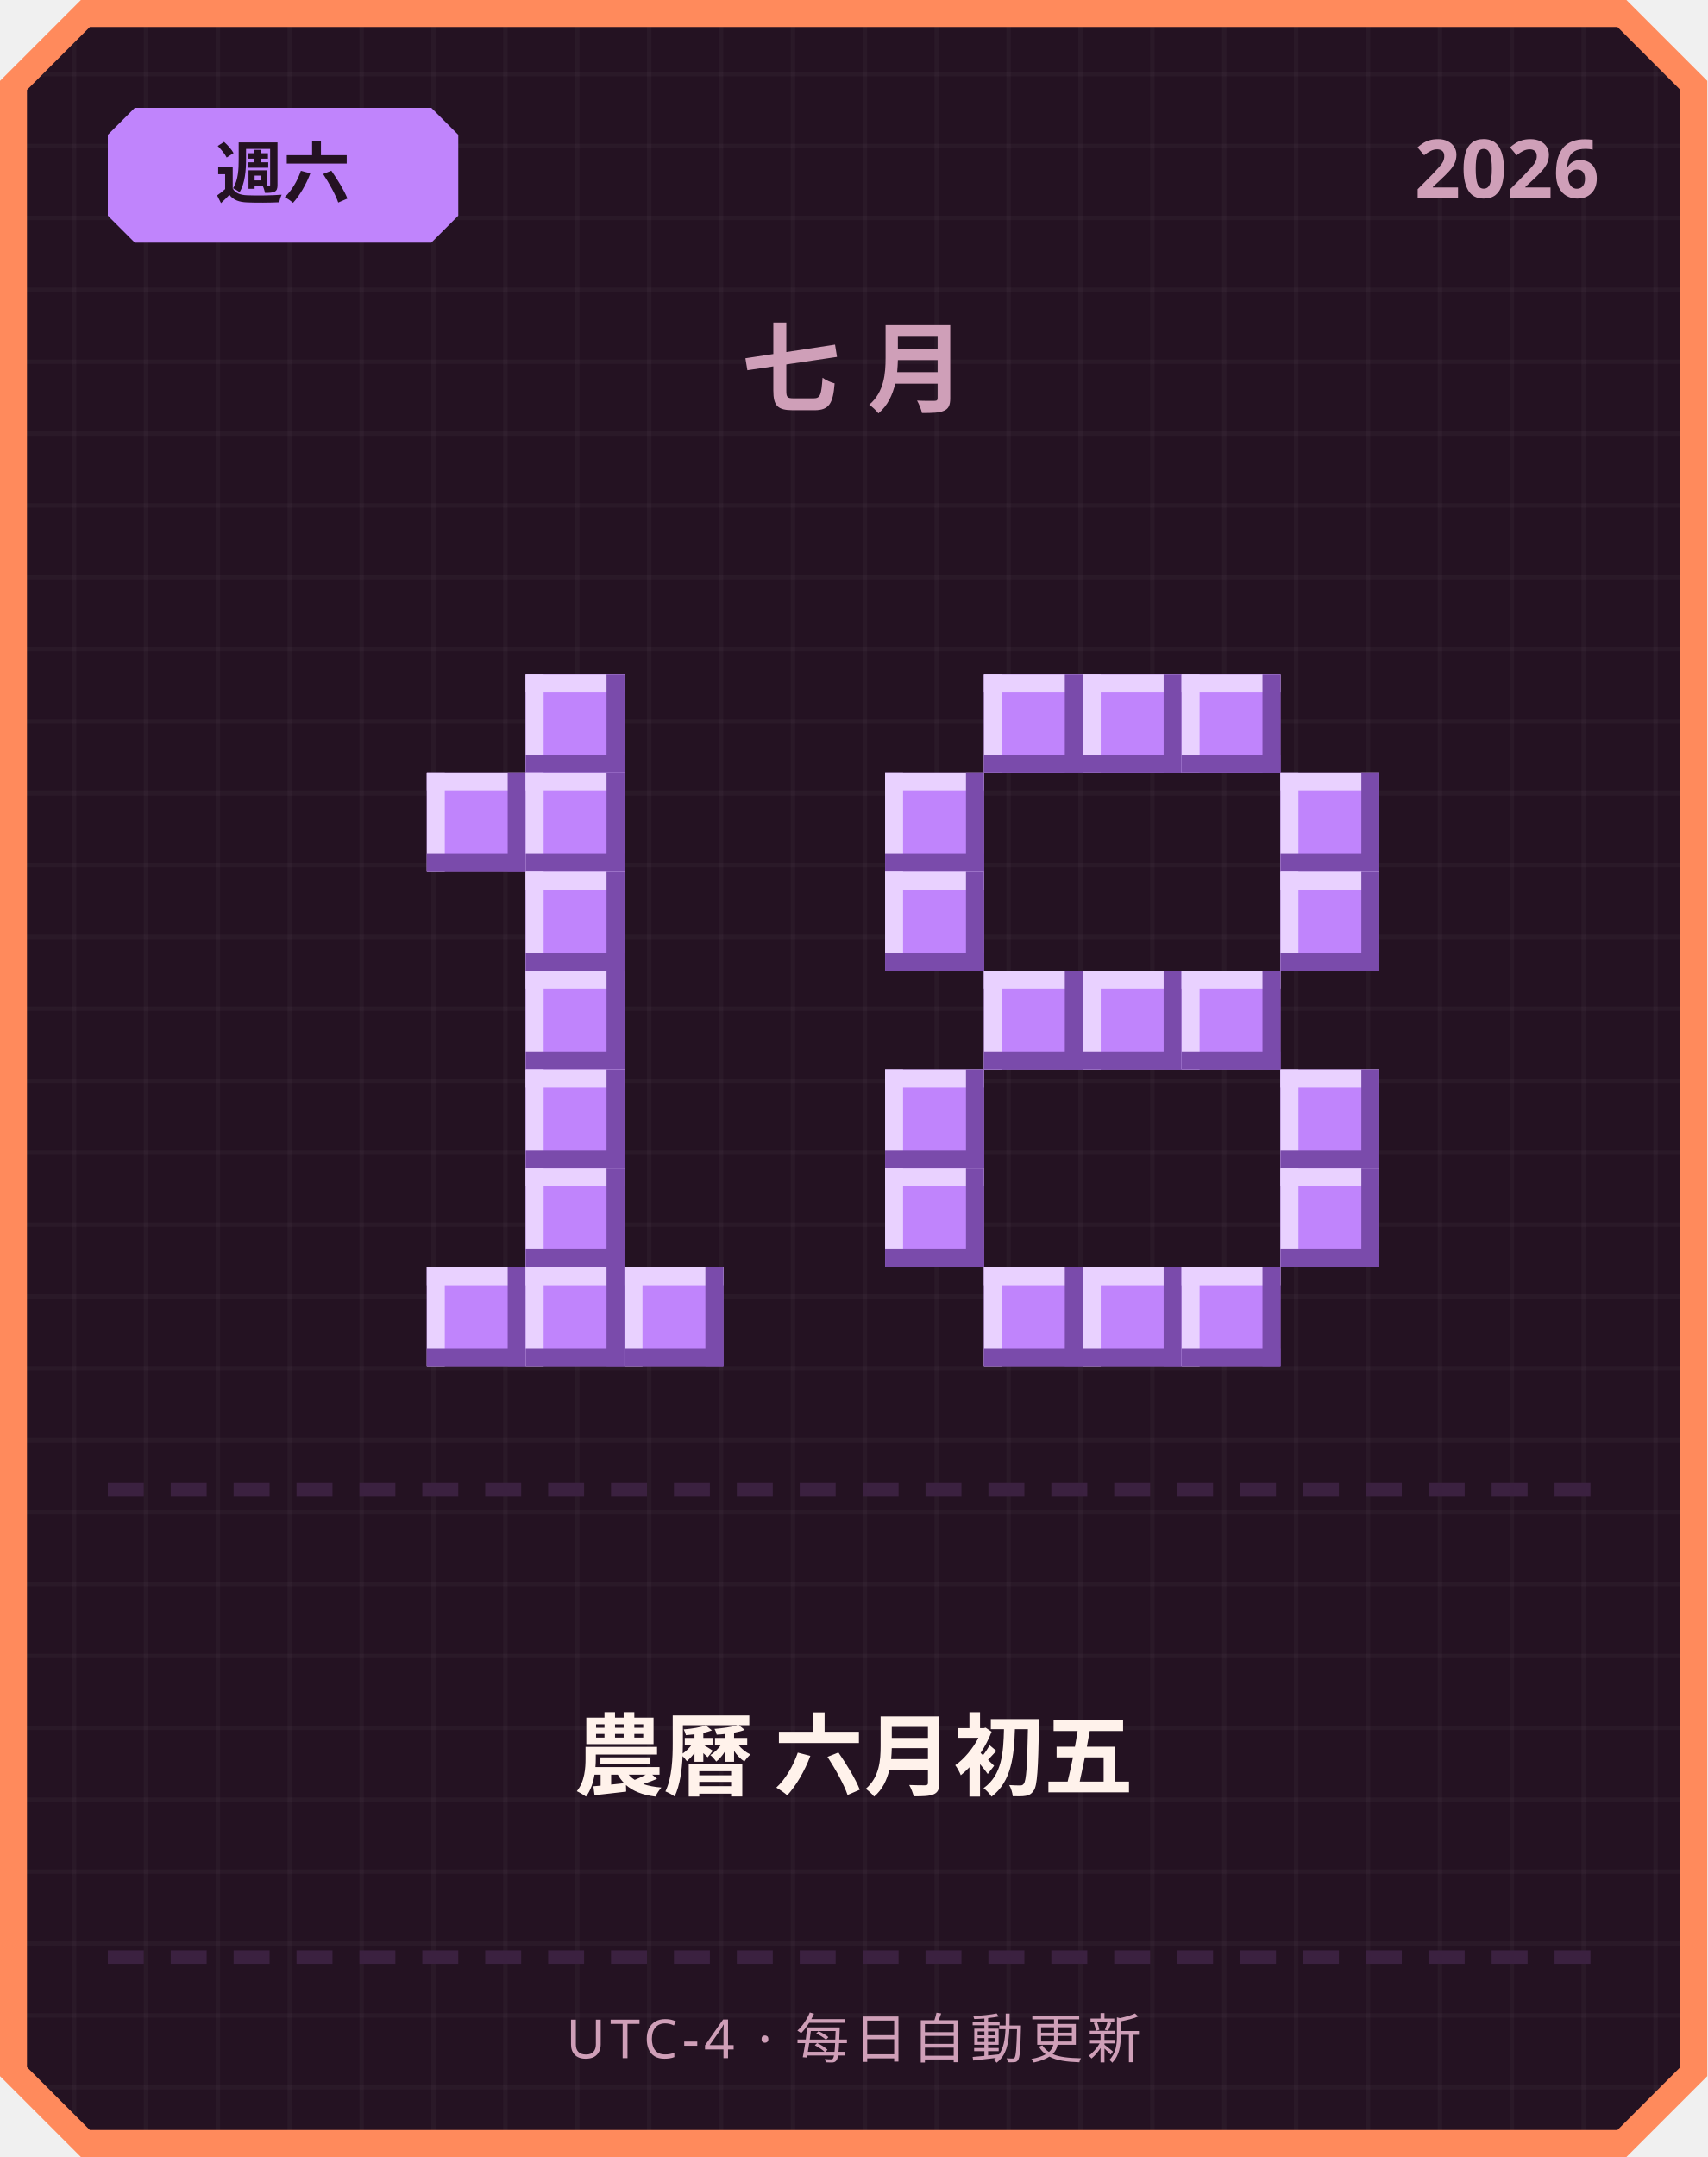
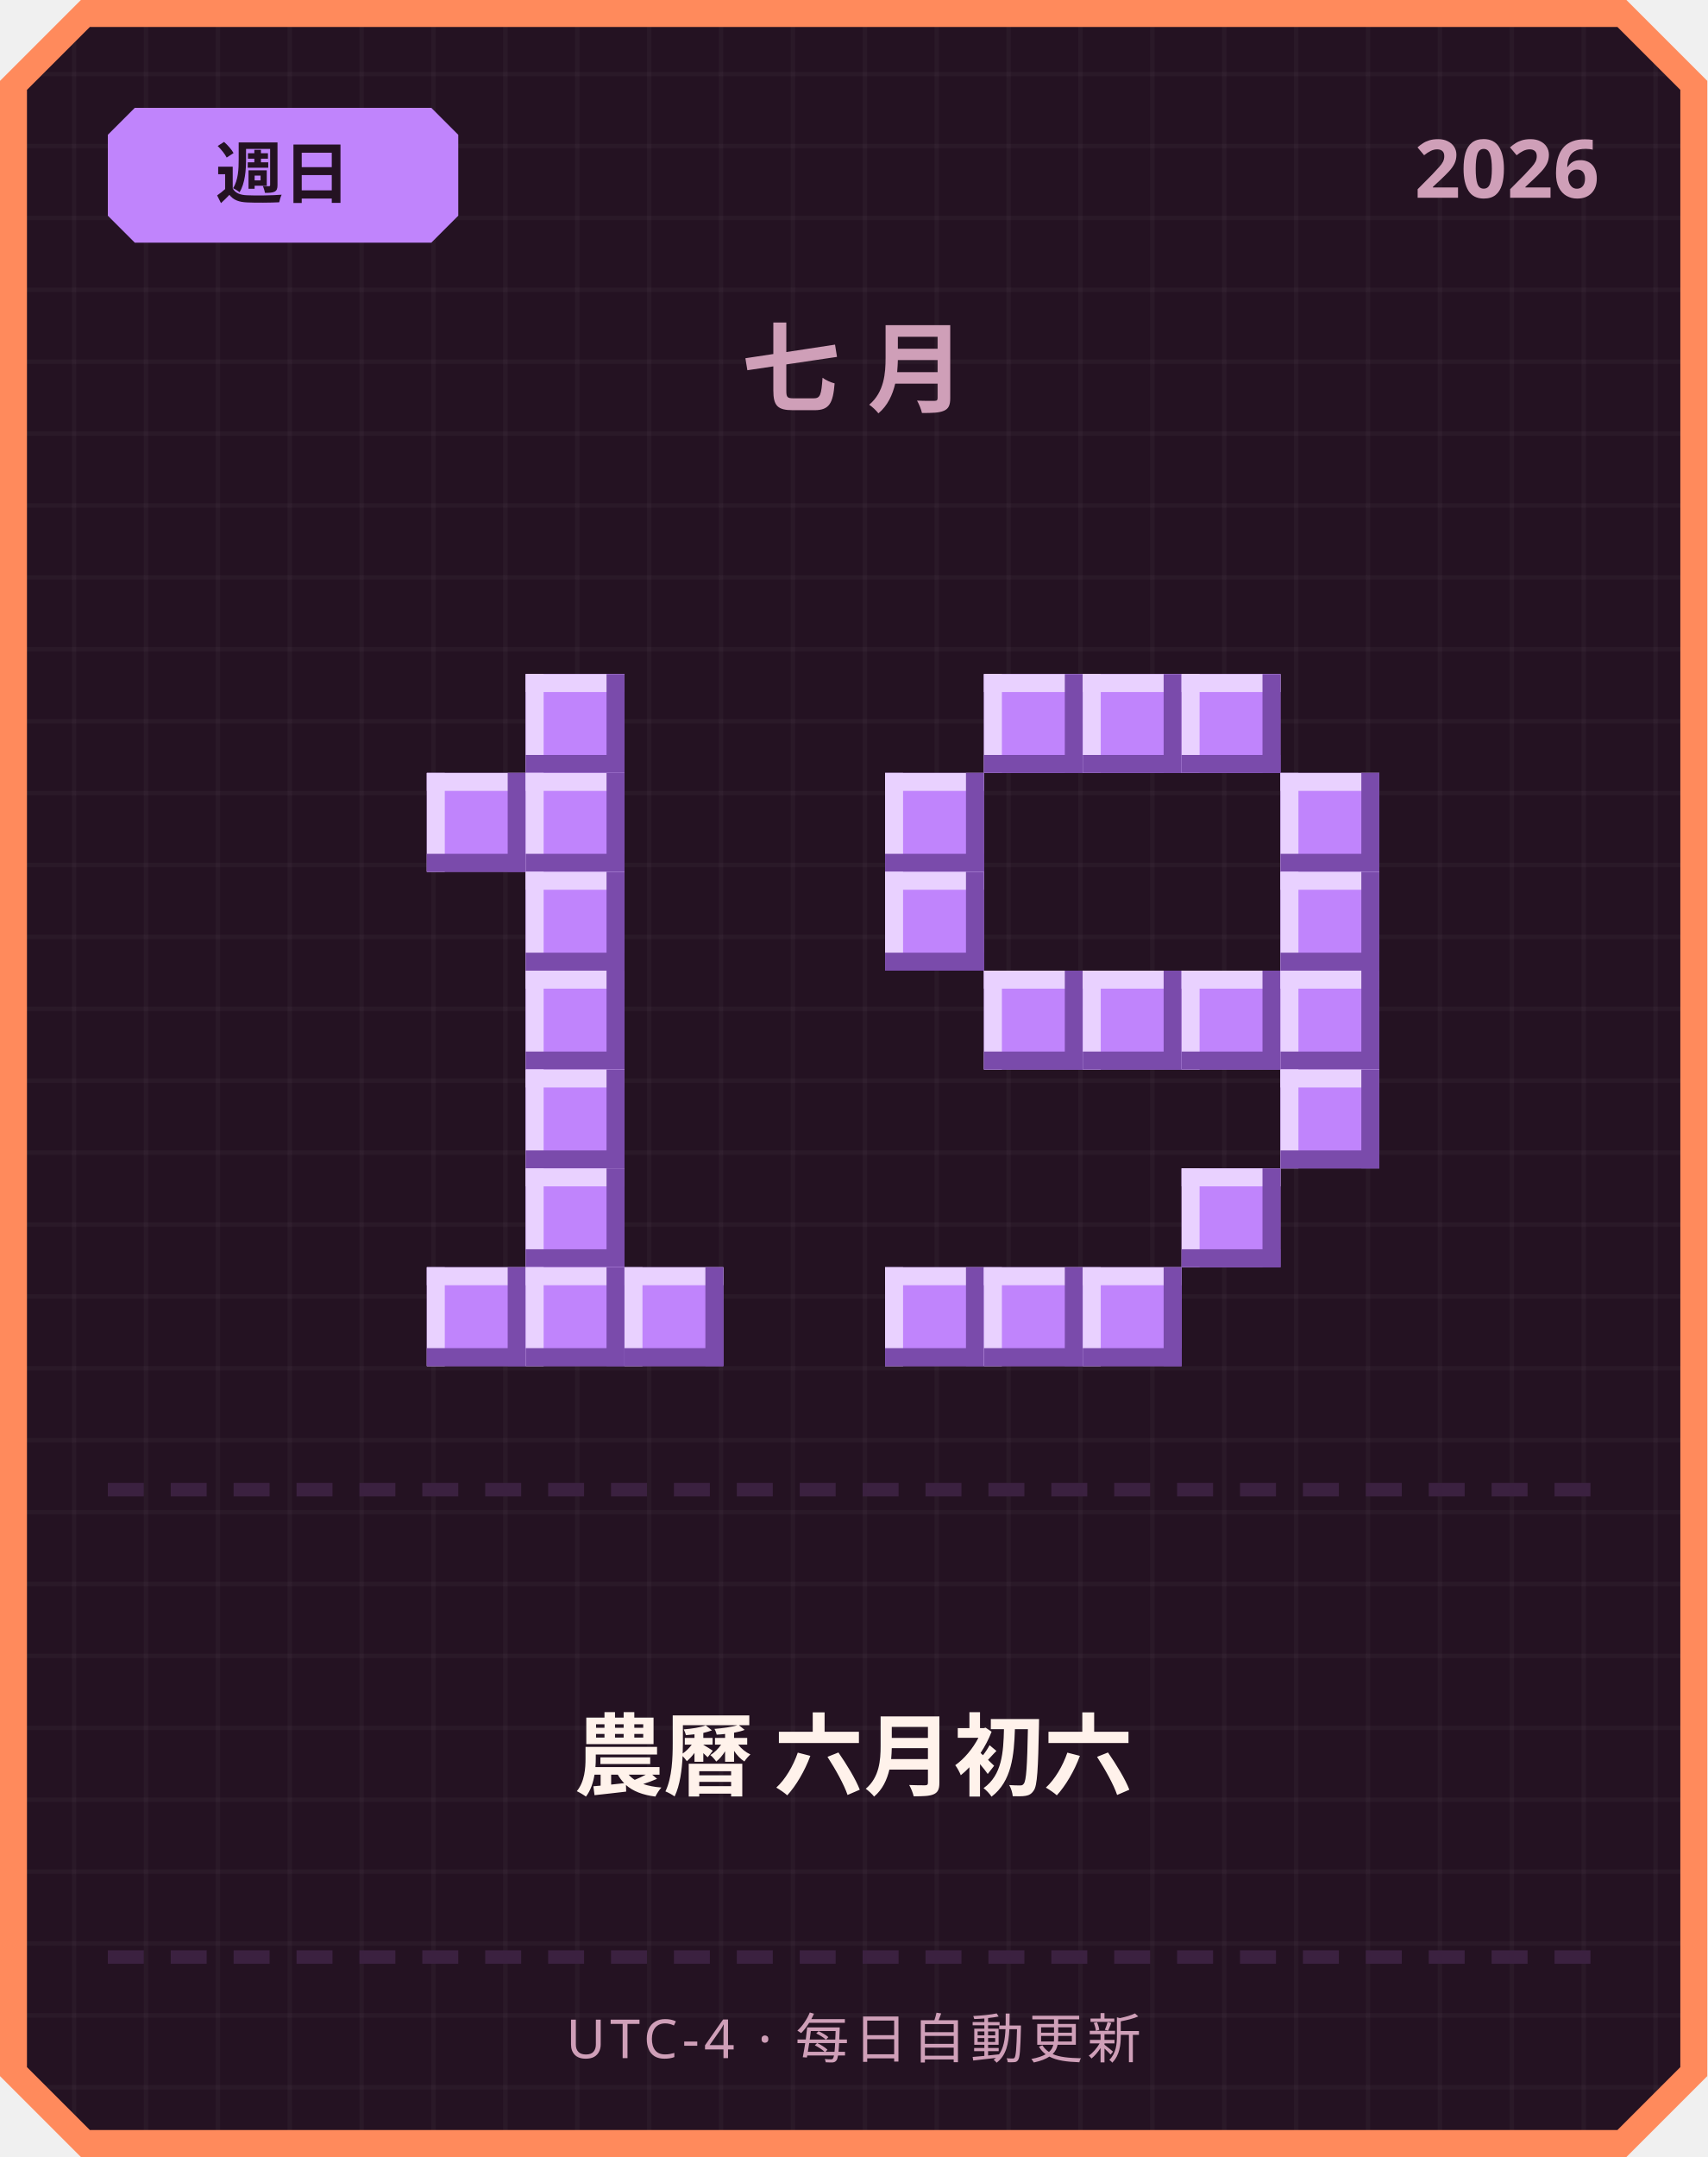
<svg xmlns="http://www.w3.org/2000/svg" width="380" height="480" viewBox="0 0 380 480">
  <defs>
    <pattern id="grid" width="16" height="16" patternUnits="userSpaceOnUse">
      <rect width="16" height="16" fill="#241222" />
      <rect width="1" height="16" fill="#ffffff" opacity="0.03" />
      <rect width="16" height="1" fill="#ffffff" opacity="0.03" />
    </pattern>
  </defs>
  <path d="M 18,0 L 362,0 L 380,18 L 380,462 L 362,480 L 18,480 L 0,462 L 0,18 Z" fill="#ff8a5c" />
  <path d="M 20,6 L 360,6 L 374,20 L 374,460 L 360,474 L 20,474 L 6,460 L 6,20 Z" fill="url(#grid)" />
  <path d="M 30,24 L 96,24 L 102,30 L 102,48 L 96,54 L 30,54 L 24,48 L 24,30 Z" fill="#c084fc" />
-   <text x="63" y="44" text-anchor="middle" font-family="'Segoe UI', sans-serif" font-size="15" font-weight="700" fill="#241222">週六</text>
+   <text x="63" y="44" text-anchor="middle" font-family="'Segoe UI', sans-serif" font-size="15" font-weight="700" fill="#241222">週日</text>
  <text x="356" y="44" text-anchor="end" font-family="'Segoe UI', sans-serif" font-size="18" font-weight="700" fill="#cf9fb8">2026</text>
  <text x="190" y="90" text-anchor="middle" font-family="'Segoe UI', sans-serif" font-size="22" font-weight="700" letter-spacing="6" fill="#cf9fb8">七月</text>
  <rect x="117" y="150" width="22" height="22" fill="#c084fc" />
  <rect x="117" y="150" width="22" height="4" fill="#e9d1ff" />
  <rect x="117" y="150" width="4" height="22" fill="#e9d1ff" />
  <rect x="117" y="168" width="22" height="4" fill="#7a4bab" />
  <rect x="135" y="150" width="4" height="22" fill="#7a4bab" />
  <rect x="95" y="172" width="22" height="22" fill="#c084fc" />
  <rect x="95" y="172" width="22" height="4" fill="#e9d1ff" />
  <rect x="95" y="172" width="4" height="22" fill="#e9d1ff" />
  <rect x="95" y="190" width="22" height="4" fill="#7a4bab" />
  <rect x="113" y="172" width="4" height="22" fill="#7a4bab" />
  <rect x="117" y="172" width="22" height="22" fill="#c084fc" />
  <rect x="117" y="172" width="22" height="4" fill="#e9d1ff" />
  <rect x="117" y="172" width="4" height="22" fill="#e9d1ff" />
  <rect x="117" y="190" width="22" height="4" fill="#7a4bab" />
  <rect x="135" y="172" width="4" height="22" fill="#7a4bab" />
  <rect x="117" y="194" width="22" height="22" fill="#c084fc" />
  <rect x="117" y="194" width="22" height="4" fill="#e9d1ff" />
  <rect x="117" y="194" width="4" height="22" fill="#e9d1ff" />
  <rect x="117" y="212" width="22" height="4" fill="#7a4bab" />
  <rect x="135" y="194" width="4" height="22" fill="#7a4bab" />
  <rect x="117" y="216" width="22" height="22" fill="#c084fc" />
  <rect x="117" y="216" width="22" height="4" fill="#e9d1ff" />
  <rect x="117" y="216" width="4" height="22" fill="#e9d1ff" />
  <rect x="117" y="234" width="22" height="4" fill="#7a4bab" />
  <rect x="135" y="216" width="4" height="22" fill="#7a4bab" />
  <rect x="117" y="238" width="22" height="22" fill="#c084fc" />
  <rect x="117" y="238" width="22" height="4" fill="#e9d1ff" />
  <rect x="117" y="238" width="4" height="22" fill="#e9d1ff" />
  <rect x="117" y="256" width="22" height="4" fill="#7a4bab" />
  <rect x="135" y="238" width="4" height="22" fill="#7a4bab" />
  <rect x="117" y="260" width="22" height="22" fill="#c084fc" />
  <rect x="117" y="260" width="22" height="4" fill="#e9d1ff" />
  <rect x="117" y="260" width="4" height="22" fill="#e9d1ff" />
  <rect x="117" y="278" width="22" height="4" fill="#7a4bab" />
  <rect x="135" y="260" width="4" height="22" fill="#7a4bab" />
  <rect x="95" y="282" width="22" height="22" fill="#c084fc" />
  <rect x="95" y="282" width="22" height="4" fill="#e9d1ff" />
  <rect x="95" y="282" width="4" height="22" fill="#e9d1ff" />
  <rect x="95" y="300" width="22" height="4" fill="#7a4bab" />
  <rect x="113" y="282" width="4" height="22" fill="#7a4bab" />
  <rect x="117" y="282" width="22" height="22" fill="#c084fc" />
  <rect x="117" y="282" width="22" height="4" fill="#e9d1ff" />
  <rect x="117" y="282" width="4" height="22" fill="#e9d1ff" />
  <rect x="117" y="300" width="22" height="4" fill="#7a4bab" />
  <rect x="135" y="282" width="4" height="22" fill="#7a4bab" />
  <rect x="139" y="282" width="22" height="22" fill="#c084fc" />
  <rect x="139" y="282" width="22" height="4" fill="#e9d1ff" />
  <rect x="139" y="282" width="4" height="22" fill="#e9d1ff" />
  <rect x="139" y="300" width="22" height="4" fill="#7a4bab" />
  <rect x="157" y="282" width="4" height="22" fill="#7a4bab" />
  <rect x="219" y="150" width="22" height="22" fill="#c084fc" />
  <rect x="219" y="150" width="22" height="4" fill="#e9d1ff" />
  <rect x="219" y="150" width="4" height="22" fill="#e9d1ff" />
  <rect x="219" y="168" width="22" height="4" fill="#7a4bab" />
  <rect x="237" y="150" width="4" height="22" fill="#7a4bab" />
  <rect x="241" y="150" width="22" height="22" fill="#c084fc" />
  <rect x="241" y="150" width="22" height="4" fill="#e9d1ff" />
  <rect x="241" y="150" width="4" height="22" fill="#e9d1ff" />
  <rect x="241" y="168" width="22" height="4" fill="#7a4bab" />
  <rect x="259" y="150" width="4" height="22" fill="#7a4bab" />
  <rect x="263" y="150" width="22" height="22" fill="#c084fc" />
  <rect x="263" y="150" width="22" height="4" fill="#e9d1ff" />
  <rect x="263" y="150" width="4" height="22" fill="#e9d1ff" />
  <rect x="263" y="168" width="22" height="4" fill="#7a4bab" />
  <rect x="281" y="150" width="4" height="22" fill="#7a4bab" />
  <rect x="197" y="172" width="22" height="22" fill="#c084fc" />
  <rect x="197" y="172" width="22" height="4" fill="#e9d1ff" />
  <rect x="197" y="172" width="4" height="22" fill="#e9d1ff" />
  <rect x="197" y="190" width="22" height="4" fill="#7a4bab" />
  <rect x="215" y="172" width="4" height="22" fill="#7a4bab" />
  <rect x="285" y="172" width="22" height="22" fill="#c084fc" />
  <rect x="285" y="172" width="22" height="4" fill="#e9d1ff" />
  <rect x="285" y="172" width="4" height="22" fill="#e9d1ff" />
  <rect x="285" y="190" width="22" height="4" fill="#7a4bab" />
  <rect x="303" y="172" width="4" height="22" fill="#7a4bab" />
  <rect x="197" y="194" width="22" height="22" fill="#c084fc" />
  <rect x="197" y="194" width="22" height="4" fill="#e9d1ff" />
  <rect x="197" y="194" width="4" height="22" fill="#e9d1ff" />
  <rect x="197" y="212" width="22" height="4" fill="#7a4bab" />
  <rect x="215" y="194" width="4" height="22" fill="#7a4bab" />
  <rect x="285" y="194" width="22" height="22" fill="#c084fc" />
  <rect x="285" y="194" width="22" height="4" fill="#e9d1ff" />
  <rect x="285" y="194" width="4" height="22" fill="#e9d1ff" />
  <rect x="285" y="212" width="22" height="4" fill="#7a4bab" />
  <rect x="303" y="194" width="4" height="22" fill="#7a4bab" />
  <rect x="219" y="216" width="22" height="22" fill="#c084fc" />
  <rect x="219" y="216" width="22" height="4" fill="#e9d1ff" />
  <rect x="219" y="216" width="4" height="22" fill="#e9d1ff" />
  <rect x="219" y="234" width="22" height="4" fill="#7a4bab" />
  <rect x="237" y="216" width="4" height="22" fill="#7a4bab" />
  <rect x="241" y="216" width="22" height="22" fill="#c084fc" />
  <rect x="241" y="216" width="22" height="4" fill="#e9d1ff" />
  <rect x="241" y="216" width="4" height="22" fill="#e9d1ff" />
  <rect x="241" y="234" width="22" height="4" fill="#7a4bab" />
  <rect x="259" y="216" width="4" height="22" fill="#7a4bab" />
  <rect x="263" y="216" width="22" height="22" fill="#c084fc" />
  <rect x="263" y="216" width="22" height="4" fill="#e9d1ff" />
  <rect x="263" y="216" width="4" height="22" fill="#e9d1ff" />
  <rect x="263" y="234" width="22" height="4" fill="#7a4bab" />
  <rect x="281" y="216" width="4" height="22" fill="#7a4bab" />
-   <rect x="197" y="238" width="22" height="22" fill="#c084fc" />
-   <rect x="197" y="238" width="22" height="4" fill="#e9d1ff" />
-   <rect x="197" y="238" width="4" height="22" fill="#e9d1ff" />
-   <rect x="197" y="256" width="22" height="4" fill="#7a4bab" />
-   <rect x="215" y="238" width="4" height="22" fill="#7a4bab" />
+   <rect x="285" y="216" width="22" height="22" fill="#c084fc" />
+   <rect x="285" y="216" width="22" height="4" fill="#e9d1ff" />
+   <rect x="285" y="216" width="4" height="22" fill="#e9d1ff" />
+   <rect x="285" y="234" width="22" height="4" fill="#7a4bab" />
+   <rect x="303" y="216" width="4" height="22" fill="#7a4bab" />
  <rect x="285" y="238" width="22" height="22" fill="#c084fc" />
  <rect x="285" y="238" width="22" height="4" fill="#e9d1ff" />
  <rect x="285" y="238" width="4" height="22" fill="#e9d1ff" />
  <rect x="285" y="256" width="22" height="4" fill="#7a4bab" />
  <rect x="303" y="238" width="4" height="22" fill="#7a4bab" />
-   <rect x="197" y="260" width="22" height="22" fill="#c084fc" />
-   <rect x="197" y="260" width="22" height="4" fill="#e9d1ff" />
-   <rect x="197" y="260" width="4" height="22" fill="#e9d1ff" />
-   <rect x="197" y="278" width="22" height="4" fill="#7a4bab" />
-   <rect x="215" y="260" width="4" height="22" fill="#7a4bab" />
-   <rect x="285" y="260" width="22" height="22" fill="#c084fc" />
-   <rect x="285" y="260" width="22" height="4" fill="#e9d1ff" />
-   <rect x="285" y="260" width="4" height="22" fill="#e9d1ff" />
-   <rect x="285" y="278" width="22" height="4" fill="#7a4bab" />
-   <rect x="303" y="260" width="4" height="22" fill="#7a4bab" />
+   <rect x="263" y="260" width="22" height="22" fill="#c084fc" />
+   <rect x="263" y="260" width="22" height="4" fill="#e9d1ff" />
+   <rect x="263" y="260" width="4" height="22" fill="#e9d1ff" />
+   <rect x="263" y="278" width="22" height="4" fill="#7a4bab" />
+   <rect x="281" y="260" width="4" height="22" fill="#7a4bab" />
+   <rect x="197" y="282" width="22" height="22" fill="#c084fc" />
+   <rect x="197" y="282" width="22" height="4" fill="#e9d1ff" />
+   <rect x="197" y="282" width="4" height="22" fill="#e9d1ff" />
+   <rect x="197" y="300" width="22" height="4" fill="#7a4bab" />
+   <rect x="215" y="282" width="4" height="22" fill="#7a4bab" />
  <rect x="219" y="282" width="22" height="22" fill="#c084fc" />
  <rect x="219" y="282" width="22" height="4" fill="#e9d1ff" />
  <rect x="219" y="282" width="4" height="22" fill="#e9d1ff" />
  <rect x="219" y="300" width="22" height="4" fill="#7a4bab" />
  <rect x="237" y="282" width="4" height="22" fill="#7a4bab" />
  <rect x="241" y="282" width="22" height="22" fill="#c084fc" />
  <rect x="241" y="282" width="22" height="4" fill="#e9d1ff" />
  <rect x="241" y="282" width="4" height="22" fill="#e9d1ff" />
  <rect x="241" y="300" width="22" height="4" fill="#7a4bab" />
  <rect x="259" y="282" width="4" height="22" fill="#7a4bab" />
-   <rect x="263" y="282" width="22" height="22" fill="#c084fc" />
-   <rect x="263" y="282" width="22" height="4" fill="#e9d1ff" />
-   <rect x="263" y="282" width="4" height="22" fill="#e9d1ff" />
-   <rect x="263" y="300" width="22" height="4" fill="#7a4bab" />
-   <rect x="281" y="282" width="4" height="22" fill="#7a4bab" />
  <rect x="24" y="330" width="8" height="3" fill="#3b2140" />
  <rect x="38" y="330" width="8" height="3" fill="#3b2140" />
  <rect x="52" y="330" width="8" height="3" fill="#3b2140" />
  <rect x="66" y="330" width="8" height="3" fill="#3b2140" />
  <rect x="80" y="330" width="8" height="3" fill="#3b2140" />
  <rect x="94" y="330" width="8" height="3" fill="#3b2140" />
  <rect x="108" y="330" width="8" height="3" fill="#3b2140" />
  <rect x="122" y="330" width="8" height="3" fill="#3b2140" />
  <rect x="136" y="330" width="8" height="3" fill="#3b2140" />
  <rect x="150" y="330" width="8" height="3" fill="#3b2140" />
  <rect x="164" y="330" width="8" height="3" fill="#3b2140" />
  <rect x="178" y="330" width="8" height="3" fill="#3b2140" />
  <rect x="192" y="330" width="8" height="3" fill="#3b2140" />
  <rect x="206" y="330" width="8" height="3" fill="#3b2140" />
  <rect x="220" y="330" width="8" height="3" fill="#3b2140" />
  <rect x="234" y="330" width="8" height="3" fill="#3b2140" />
  <rect x="248" y="330" width="8" height="3" fill="#3b2140" />
  <rect x="262" y="330" width="8" height="3" fill="#3b2140" />
  <rect x="276" y="330" width="8" height="3" fill="#3b2140" />
  <rect x="290" y="330" width="8" height="3" fill="#3b2140" />
  <rect x="304" y="330" width="8" height="3" fill="#3b2140" />
  <rect x="318" y="330" width="8" height="3" fill="#3b2140" />
  <rect x="332" y="330" width="8" height="3" fill="#3b2140" />
  <rect x="346" y="330" width="8" height="3" fill="#3b2140" />
-   <text x="190" y="398" text-anchor="middle" font-family="'Segoe UI', 'Microsoft JhengHei', sans-serif" font-size="20" font-weight="700" fill="#fff2eb">農曆 六月初五</text>
+   <text x="190" y="398" text-anchor="middle" font-family="'Segoe UI', 'Microsoft JhengHei', sans-serif" font-size="20" font-weight="700" fill="#fff2eb">農曆 六月初六</text>
  <rect x="24" y="434" width="8" height="3" fill="#3b2140" />
  <rect x="38" y="434" width="8" height="3" fill="#3b2140" />
  <rect x="52" y="434" width="8" height="3" fill="#3b2140" />
  <rect x="66" y="434" width="8" height="3" fill="#3b2140" />
  <rect x="80" y="434" width="8" height="3" fill="#3b2140" />
  <rect x="94" y="434" width="8" height="3" fill="#3b2140" />
  <rect x="108" y="434" width="8" height="3" fill="#3b2140" />
  <rect x="122" y="434" width="8" height="3" fill="#3b2140" />
  <rect x="136" y="434" width="8" height="3" fill="#3b2140" />
  <rect x="150" y="434" width="8" height="3" fill="#3b2140" />
  <rect x="164" y="434" width="8" height="3" fill="#3b2140" />
  <rect x="178" y="434" width="8" height="3" fill="#3b2140" />
  <rect x="192" y="434" width="8" height="3" fill="#3b2140" />
  <rect x="206" y="434" width="8" height="3" fill="#3b2140" />
  <rect x="220" y="434" width="8" height="3" fill="#3b2140" />
  <rect x="234" y="434" width="8" height="3" fill="#3b2140" />
  <rect x="248" y="434" width="8" height="3" fill="#3b2140" />
  <rect x="262" y="434" width="8" height="3" fill="#3b2140" />
  <rect x="276" y="434" width="8" height="3" fill="#3b2140" />
  <rect x="290" y="434" width="8" height="3" fill="#3b2140" />
  <rect x="304" y="434" width="8" height="3" fill="#3b2140" />
  <rect x="318" y="434" width="8" height="3" fill="#3b2140" />
  <rect x="332" y="434" width="8" height="3" fill="#3b2140" />
  <rect x="346" y="434" width="8" height="3" fill="#3b2140" />
  <text x="190" y="458" text-anchor="middle" font-family="'Segoe UI', sans-serif" font-size="12" letter-spacing="1" fill="#cf9fb8">UTC-4 · 每日自動更新</text>
</svg>
